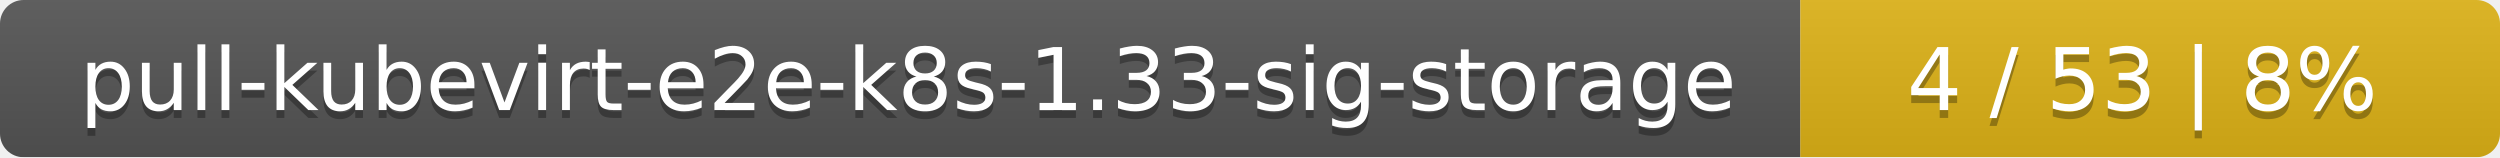
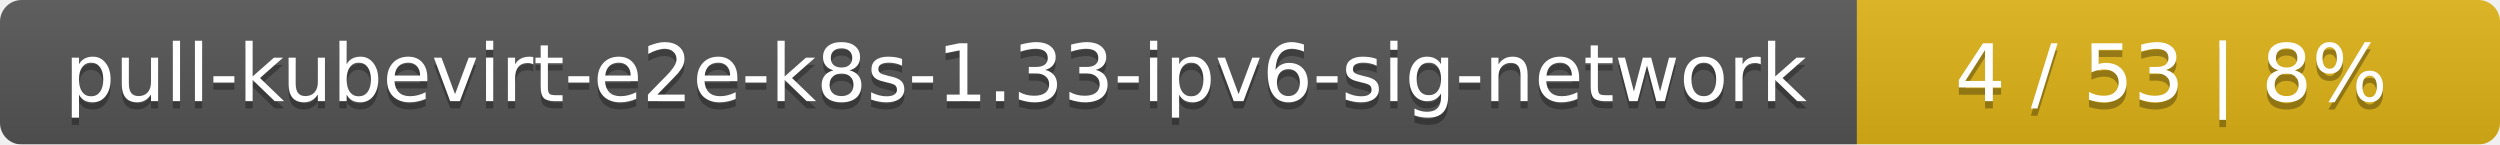
- <svg xmlns="http://www.w3.org/2000/svg" width="318" height="20">
+ <svg xmlns="http://www.w3.org/2000/svg" width="346" height="20">
  <linearGradient id="smooth" x2="0" y2="100%">
    <stop offset="0" stop-color="#bbb" stop-opacity=".1" />
    <stop offset="1" stop-opacity=".1" />
  </linearGradient>
  <mask id="round">
-     <rect width="318" height="20" rx="3" fill="#fff" />
+     <rect width="346" height="20" rx="3" fill="#fff" />
  </mask>
  <g mask="url(#round)">
-     <rect width="229" height="20" fill="#555" />
-     <rect x="229" width="89" height="20" fill="#dfb317" />
-     <rect width="318" height="20" fill="url(#smooth)" />
+     <rect width="257" height="20" fill="#555" />
+     <rect x="257" width="89" height="20" fill="#dfb317" />
+     <rect width="346" height="20" fill="url(#smooth)" />
  </g>
  <g fill="#fff" text-anchor="middle" font-family="DejaVu Sans,Verdana,Geneva,sans-serif" font-size="11">
-     <text x="115.5" y="15" fill="#010101" fill-opacity=".3">pull-kubevirt-e2e-k8s-1.33-sig-storage</text>
-     <text x="115.5" y="14">pull-kubevirt-e2e-k8s-1.33-sig-storage</text>
-     <text x="272.5" y="15" fill="#010101" fill-opacity=".3">4 / 53    |    8%</text>
-     <text x="272.5" y="14">4 / 53    |    8%</text>
+     <text x="129.5" y="15" fill="#010101" fill-opacity=".3">pull-kubevirt-e2e-k8s-1.33-ipv6-sig-network</text>
+     <text x="129.5" y="14">pull-kubevirt-e2e-k8s-1.33-ipv6-sig-network</text>
+     <text x="300.5" y="15" fill="#010101" fill-opacity=".3">4 / 53    |    8%</text>
+     <text x="300.5" y="14">4 / 53    |    8%</text>
  </g>
</svg>
